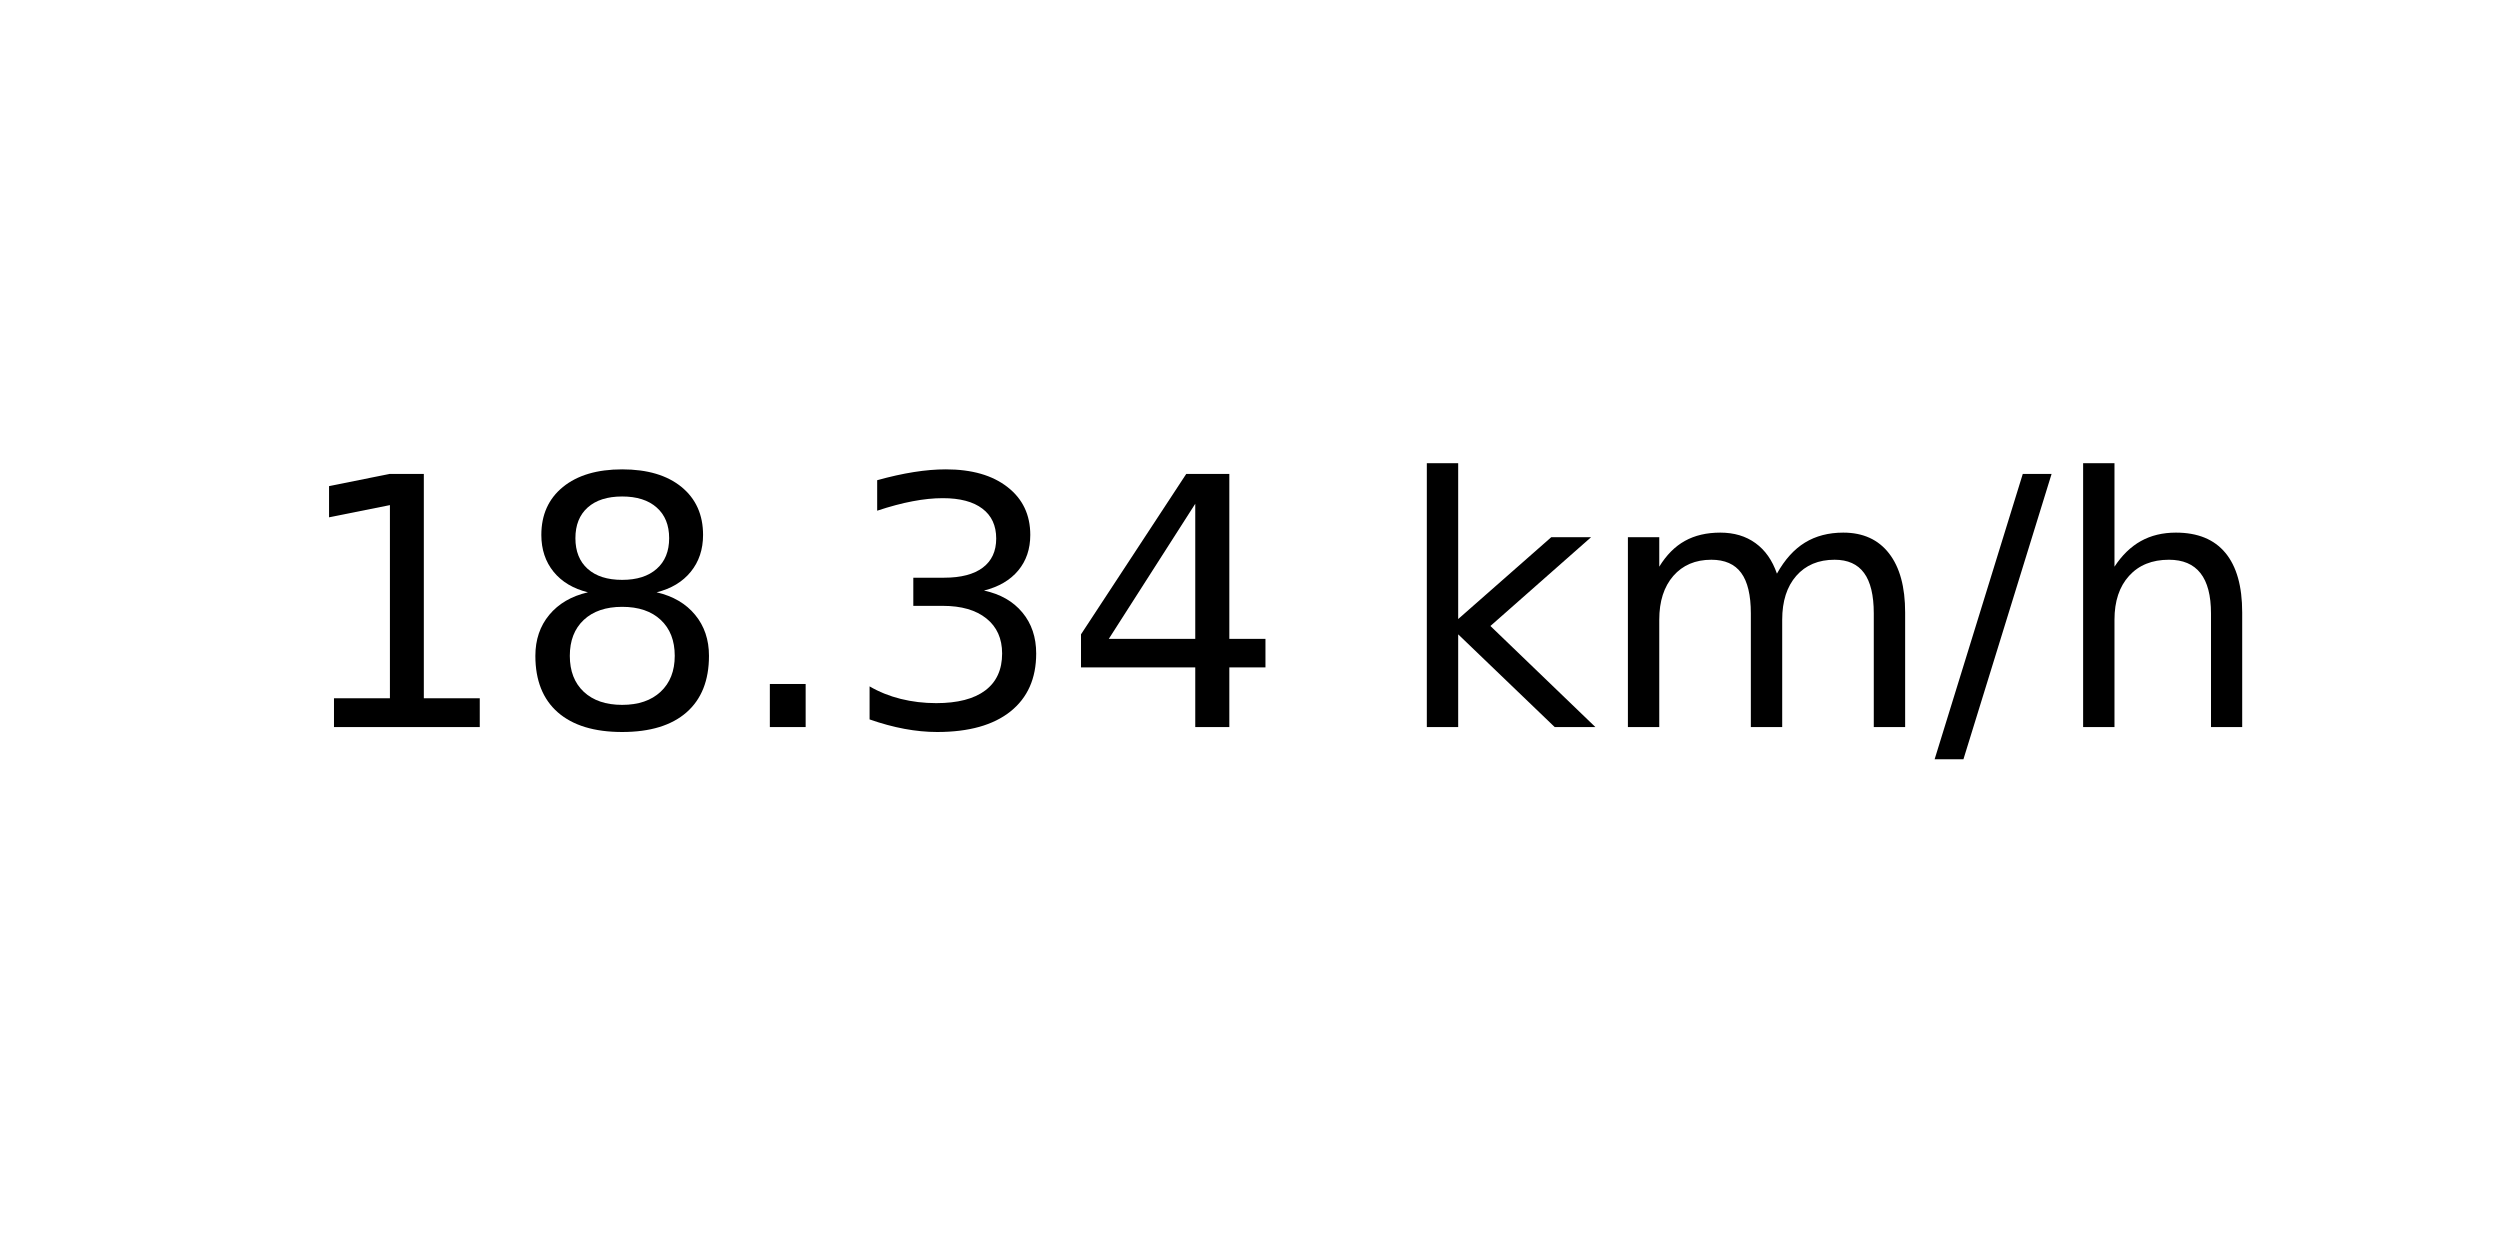
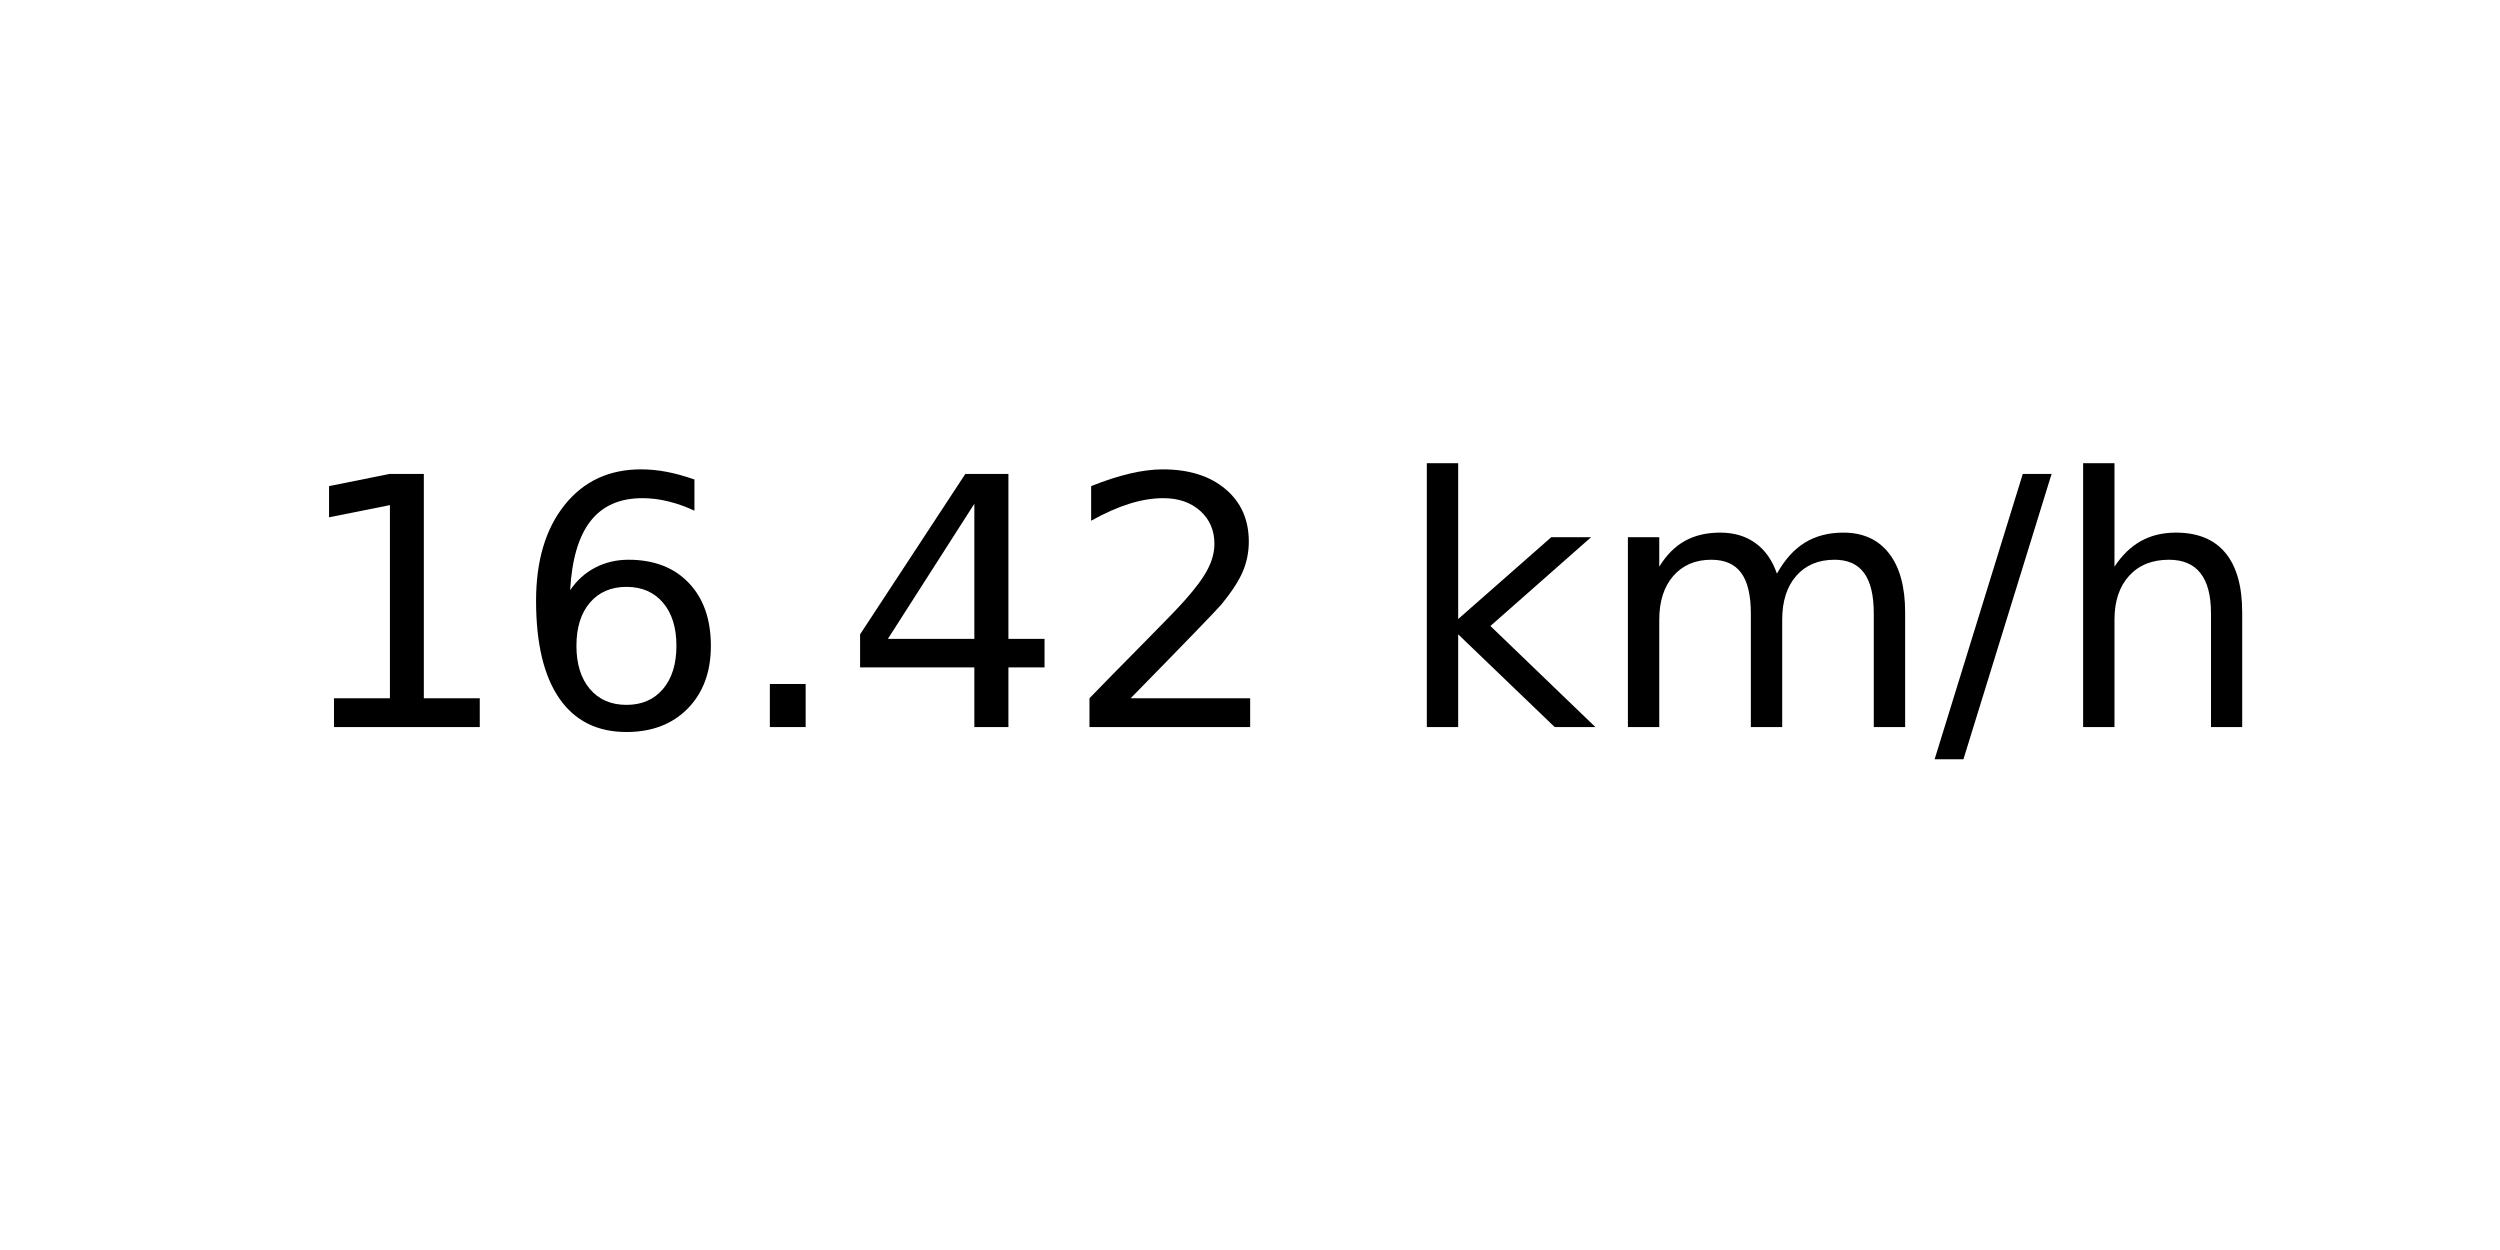
<svg xmlns="http://www.w3.org/2000/svg" xmlns:xlink="http://www.w3.org/1999/xlink" width="72pt" height="36pt" viewBox="0 0 72 36" version="1.1">
  <defs>
    <style type="text/css">*{stroke-linejoin: round; stroke-linecap: butt}</style>
  </defs>
  <g id="figure_1">
    <g id="axes_1">
      <g id="text_1">
        <g transform="translate(8.378125 20.93937) scale(0.1 -0.1)">
          <defs>
            <path id="DejaVuSans-31" d="M 794 531  L 1825 531  L 1825 4091  L 703 3866  L 703 4441  L 1819 4666  L 2450 4666  L 2450 531  L 3481 531  L 3481 0  L 794 0  L 794 531  z " transform="scale(0.015625)" />
-             <path id="DejaVuSans-38" d="M 2034 2216  Q 1584 2216 1326 1975  Q 1069 1734 1069 1313  Q 1069 891 1326 650  Q 1584 409 2034 409  Q 2484 409 2743 651  Q 3003 894 3003 1313  Q 3003 1734 2745 1975  Q 2488 2216 2034 2216  z M 1403 2484  Q 997 2584 770 2862  Q 544 3141 544 3541  Q 544 4100 942 4425  Q 1341 4750 2034 4750  Q 2731 4750 3128 4425  Q 3525 4100 3525 3541  Q 3525 3141 3298 2862  Q 3072 2584 2669 2484  Q 3125 2378 3379 2068  Q 3634 1759 3634 1313  Q 3634 634 3220 271  Q 2806 -91 2034 -91  Q 1263 -91 848 271  Q 434 634 434 1313  Q 434 1759 690 2068  Q 947 2378 1403 2484  z M 1172 3481  Q 1172 3119 1398 2916  Q 1625 2713 2034 2713  Q 2441 2713 2670 2916  Q 2900 3119 2900 3481  Q 2900 3844 2670 4047  Q 2441 4250 2034 4250  Q 1625 4250 1398 4047  Q 1172 3844 1172 3481  z " transform="scale(0.015625)" />
+             <path id="DejaVuSans-36" d="M 2113 2584  Q 1688 2584 1439 2293  Q 1191 2003 1191 1497  Q 1191 994 1439 701  Q 1688 409 2113 409  Q 2538 409 2786 701  Q 3034 994 3034 1497  Q 3034 2003 2786 2293  Q 2538 2584 2113 2584  z M 3366 4563  L 3366 3988  Q 3128 4100 2886 4159  Q 2644 4219 2406 4219  Q 1781 4219 1451 3797  Q 1122 3375 1075 2522  Q 1259 2794 1537 2939  Q 1816 3084 2150 3084  Q 2853 3084 3261 2657  Q 3669 2231 3669 1497  Q 3669 778 3244 343  Q 2819 -91 2113 -91  Q 1303 -91 875 529  Q 447 1150 447 2328  Q 447 3434 972 4092  Q 1497 4750 2381 4750  Q 2619 4750 2861 4703  Q 3103 4656 3366 4563  z " transform="scale(0.015625)" />
            <path id="DejaVuSans-2e" d="M 684 794  L 1344 794  L 1344 0  L 684 0  L 684 794  z " transform="scale(0.015625)" />
-             <path id="DejaVuSans-33" d="M 2597 2516  Q 3050 2419 3304 2112  Q 3559 1806 3559 1356  Q 3559 666 3084 287  Q 2609 -91 1734 -91  Q 1441 -91 1130 -33  Q 819 25 488 141  L 488 750  Q 750 597 1062 519  Q 1375 441 1716 441  Q 2309 441 2620 675  Q 2931 909 2931 1356  Q 2931 1769 2642 2001  Q 2353 2234 1838 2234  L 1294 2234  L 1294 2753  L 1863 2753  Q 2328 2753 2575 2939  Q 2822 3125 2822 3475  Q 2822 3834 2567 4026  Q 2313 4219 1838 4219  Q 1578 4219 1281 4162  Q 984 4106 628 3988  L 628 4550  Q 988 4650 1302 4700  Q 1616 4750 1894 4750  Q 2613 4750 3031 4423  Q 3450 4097 3450 3541  Q 3450 3153 3228 2886  Q 3006 2619 2597 2516  z " transform="scale(0.015625)" />
            <path id="DejaVuSans-34" d="M 2419 4116  L 825 1625  L 2419 1625  L 2419 4116  z M 2253 4666  L 3047 4666  L 3047 1625  L 3713 1625  L 3713 1100  L 3047 1100  L 3047 0  L 2419 0  L 2419 1100  L 313 1100  L 313 1709  L 2253 4666  z " transform="scale(0.015625)" />
+             <path id="DejaVuSans-32" d="M 1228 531  L 3431 531  L 3431 0  L 469 0  L 469 531  Q 828 903 1448 1529  Q 2069 2156 2228 2338  Q 2531 2678 2651 2914  Q 2772 3150 2772 3378  Q 2772 3750 2511 3984  Q 2250 4219 1831 4219  Q 1534 4219 1204 4116  Q 875 4013 500 3803  L 500 4441  Q 881 4594 1212 4672  Q 1544 4750 1819 4750  Q 2544 4750 2975 4387  Q 3406 4025 3406 3419  Q 3406 3131 3298 2873  Q 3191 2616 2906 2266  Q 2828 2175 2409 1742  Q 1991 1309 1228 531  z " transform="scale(0.015625)" />
            <path id="DejaVuSans-20" transform="scale(0.015625)" />
            <path id="DejaVuSans-6b" d="M 581 4863  L 1159 4863  L 1159 1991  L 2875 3500  L 3609 3500  L 1753 1863  L 3688 0  L 2938 0  L 1159 1709  L 1159 0  L 581 0  L 581 4863  z " transform="scale(0.015625)" />
            <path id="DejaVuSans-6d" d="M 3328 2828  Q 3544 3216 3844 3400  Q 4144 3584 4550 3584  Q 5097 3584 5394 3201  Q 5691 2819 5691 2113  L 5691 0  L 5113 0  L 5113 2094  Q 5113 2597 4934 2840  Q 4756 3084 4391 3084  Q 3944 3084 3684 2787  Q 3425 2491 3425 1978  L 3425 0  L 2847 0  L 2847 2094  Q 2847 2600 2669 2842  Q 2491 3084 2119 3084  Q 1678 3084 1418 2786  Q 1159 2488 1159 1978  L 1159 0  L 581 0  L 581 3500  L 1159 3500  L 1159 2956  Q 1356 3278 1631 3431  Q 1906 3584 2284 3584  Q 2666 3584 2933 3390  Q 3200 3197 3328 2828  z " transform="scale(0.015625)" />
            <path id="DejaVuSans-2f" d="M 1625 4666  L 2156 4666  L 531 -594  L 0 -594  L 1625 4666  z " transform="scale(0.015625)" />
            <path id="DejaVuSans-68" d="M 3513 2113  L 3513 0  L 2938 0  L 2938 2094  Q 2938 2591 2744 2837  Q 2550 3084 2163 3084  Q 1697 3084 1428 2787  Q 1159 2491 1159 1978  L 1159 0  L 581 0  L 581 4863  L 1159 4863  L 1159 2956  Q 1366 3272 1645 3428  Q 1925 3584 2291 3584  Q 2894 3584 3203 3211  Q 3513 2838 3513 2113  z " transform="scale(0.015625)" />
          </defs>
          <use xlink:href="#DejaVuSans-31" />
-           <use xlink:href="#DejaVuSans-38" x="63.623" />
+           <use xlink:href="#DejaVuSans-36" x="63.623" />
          <use xlink:href="#DejaVuSans-2e" x="127.246" />
-           <use xlink:href="#DejaVuSans-33" x="159.033" />
-           <use xlink:href="#DejaVuSans-34" x="222.656" />
+           <use xlink:href="#DejaVuSans-34" x="159.033" />
+           <use xlink:href="#DejaVuSans-32" x="222.656" />
          <use xlink:href="#DejaVuSans-20" x="286.279" />
          <use xlink:href="#DejaVuSans-6b" x="318.066" />
          <use xlink:href="#DejaVuSans-6d" x="375.977" />
          <use xlink:href="#DejaVuSans-2f" x="473.389" />
          <use xlink:href="#DejaVuSans-68" x="507.08" />
        </g>
      </g>
    </g>
  </g>
</svg>
